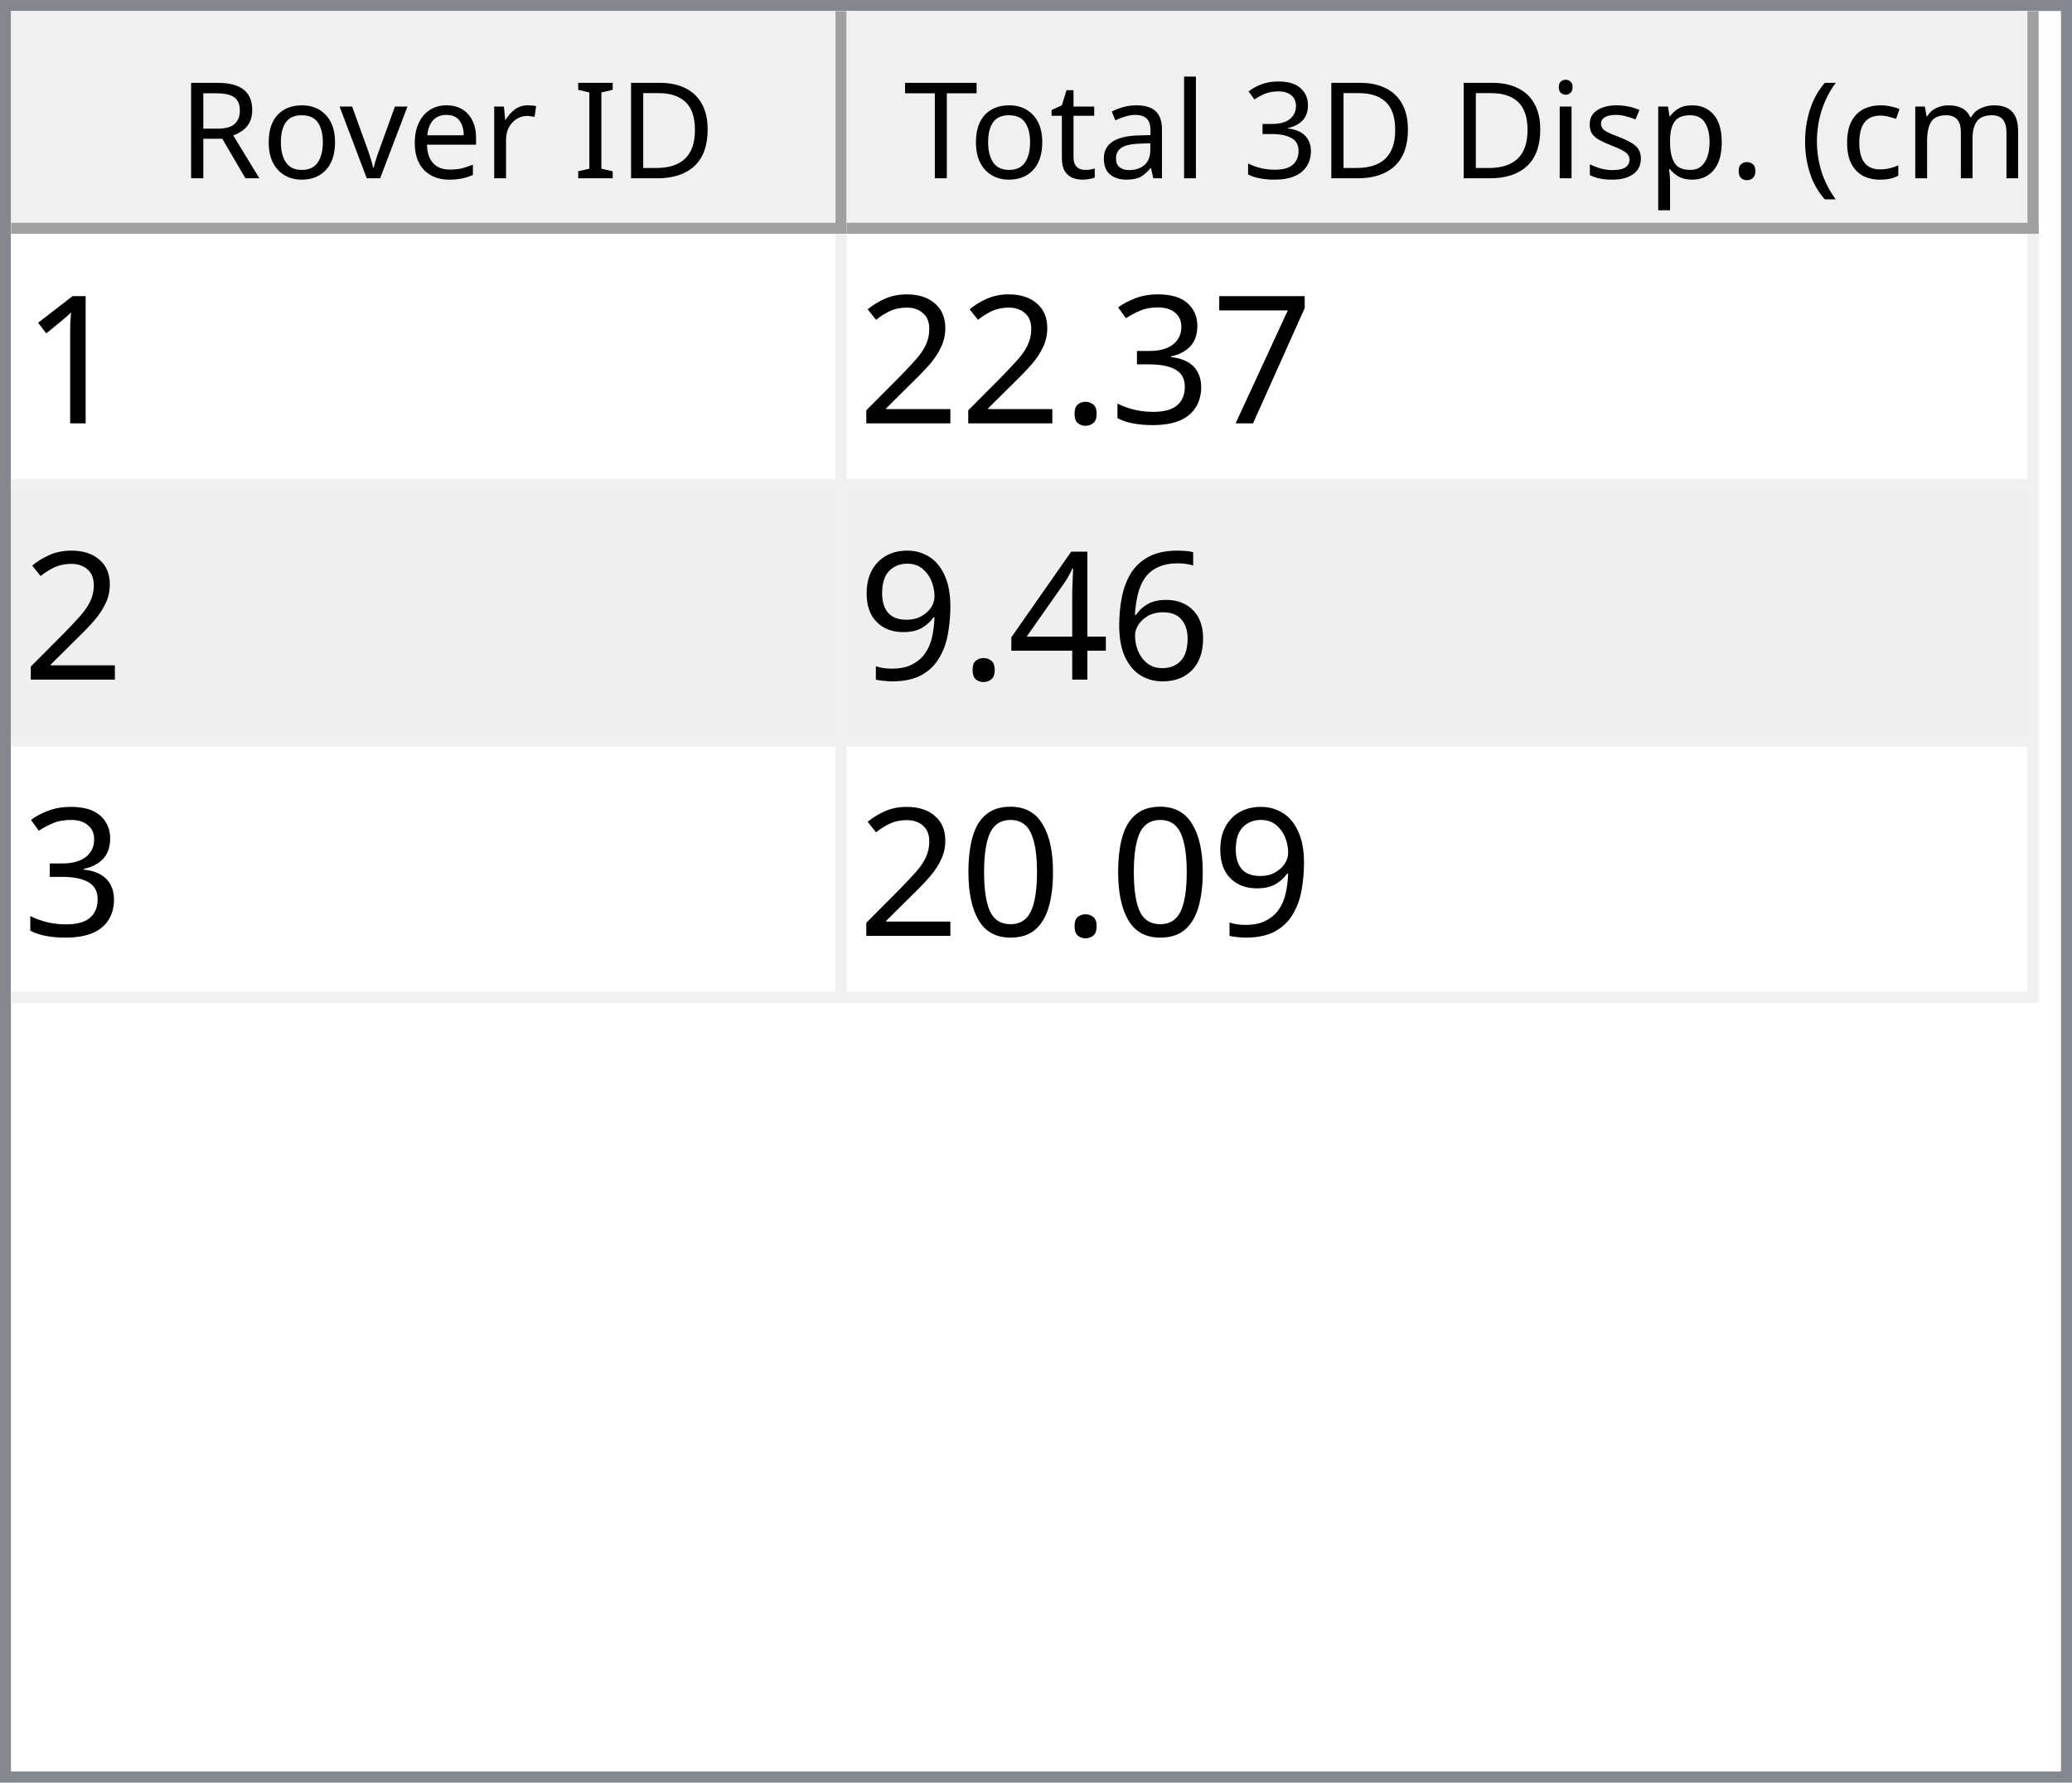
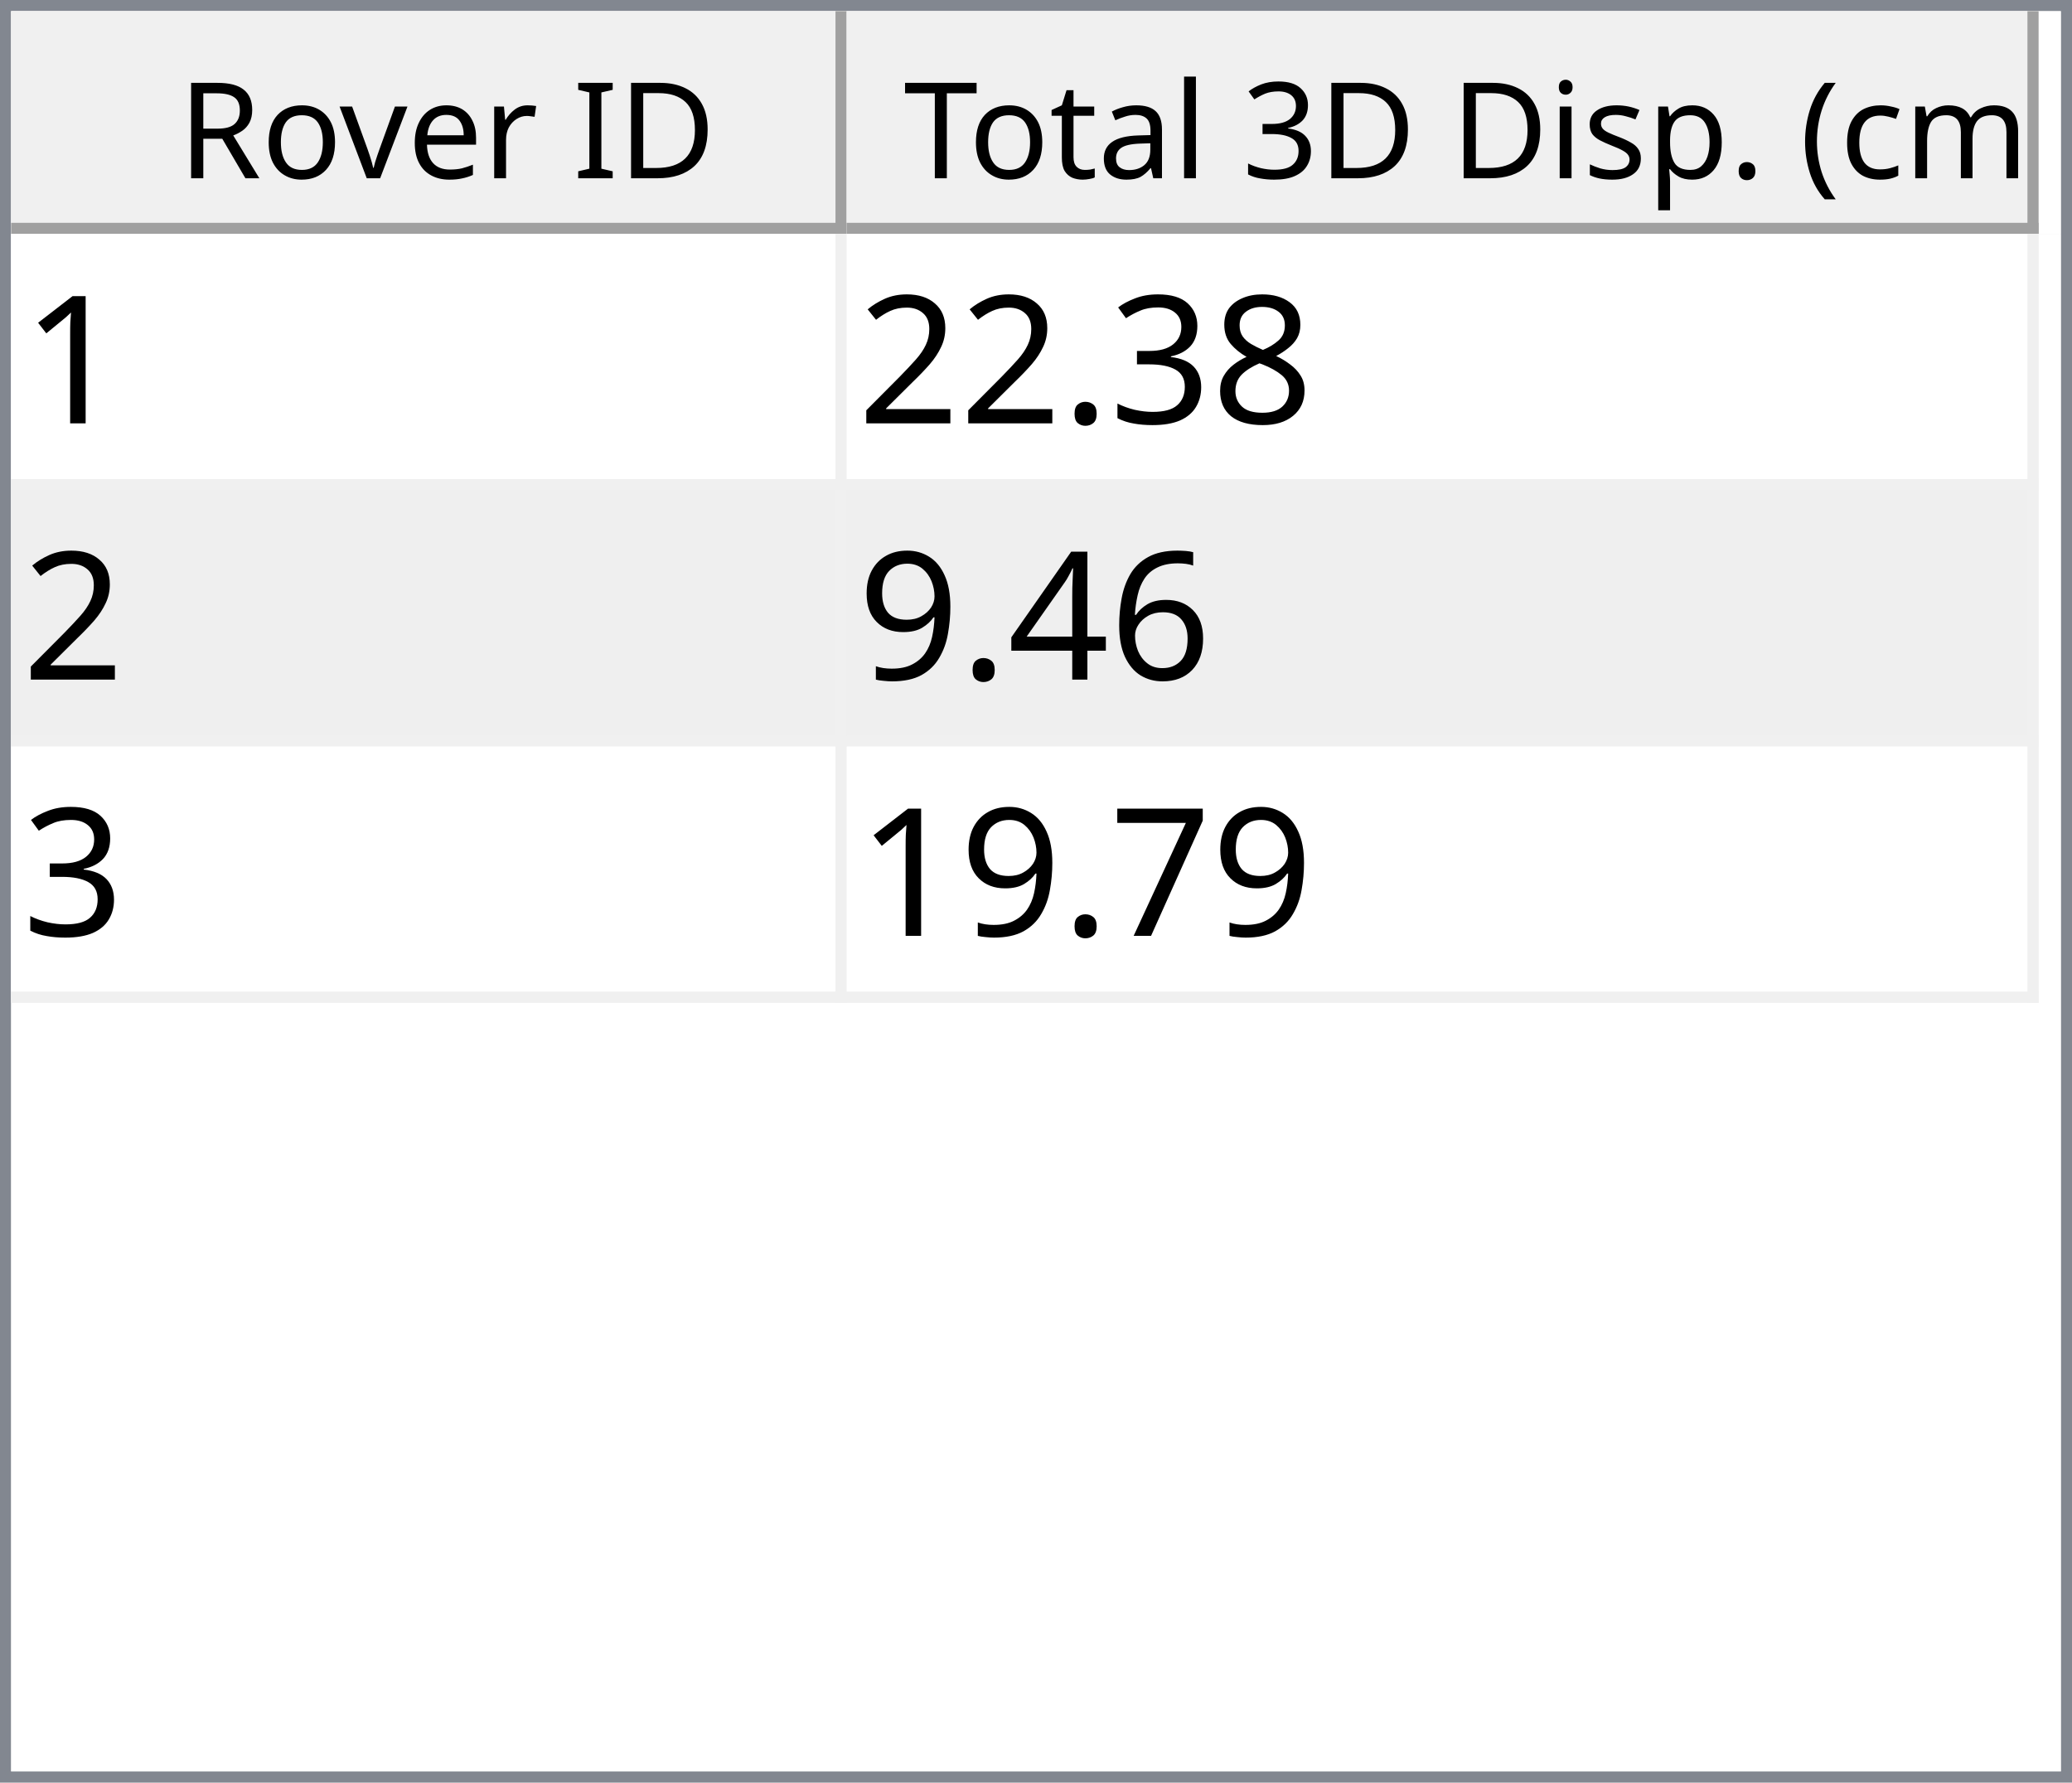
<svg xmlns="http://www.w3.org/2000/svg" style="fill-opacity:1; color-rendering:auto; color-interpolation:auto; text-rendering:auto; stroke:black; stroke-linecap:square; stroke-miterlimit:10; shape-rendering:auto; stroke-opacity:1; fill:black; stroke-dasharray:none; font-weight:normal; stroke-width:1; font-family:'Dialog'; font-style:normal; stroke-linejoin:miter; font-size:12px; stroke-dashoffset:0; image-rendering:auto;" width="186" height="160">
  <defs id="genericDefs" />
  <g>
    <defs id="defs1">
      <clipPath clipPathUnits="userSpaceOnUse" id="clipPath1">
        <path d="M0 0 L186 0 L186 160 L0 160 L0 0 Z" />
      </clipPath>
      <clipPath clipPathUnits="userSpaceOnUse" id="clipPath2">
        <path d="M0 0 L0 160 L186 160 L186 0 Z" />
      </clipPath>
      <clipPath clipPathUnits="userSpaceOnUse" id="clipPath3">
        <path d="M0 0 L0 20 L184 20 L184 0 Z" />
      </clipPath>
      <clipPath clipPathUnits="userSpaceOnUse" id="clipPath4">
        <path d="M0 0 L0 20 L75 20 L75 0 Z" />
      </clipPath>
      <clipPath clipPathUnits="userSpaceOnUse" id="clipPath5">
        <path d="M1 1 L1 19 L74 19 L74 1 Z" />
      </clipPath>
      <clipPath clipPathUnits="userSpaceOnUse" id="clipPath6">
        <path d="M0 0 L0 18 L73 18 L73 0 Z" />
      </clipPath>
      <clipPath clipPathUnits="userSpaceOnUse" id="clipPath7">
        <path d="M-0.5 -0.5 L-0.5 19.5 L74.5 19.5 L74.5 -0.5 Z" />
      </clipPath>
      <clipPath clipPathUnits="userSpaceOnUse" id="clipPath8">
        <path d="M0 0 L0 20 L107 20 L107 0 Z" />
      </clipPath>
      <clipPath clipPathUnits="userSpaceOnUse" id="clipPath9">
        <path d="M1 1 L1 19 L106 19 L106 1 Z" />
      </clipPath>
      <clipPath clipPathUnits="userSpaceOnUse" id="clipPath10">
        <path d="M0 0 L0 18 L105 18 L105 0 Z" />
      </clipPath>
      <clipPath clipPathUnits="userSpaceOnUse" id="clipPath11">
        <path d="M-0.5 -0.5 L-0.5 19.5 L106.5 19.5 L106.5 -0.5 Z" />
      </clipPath>
      <clipPath clipPathUnits="userSpaceOnUse" id="clipPath12">
        <path d="M0 0 L0 138 L184 138 L184 0 Z" />
      </clipPath>
      <clipPath clipPathUnits="userSpaceOnUse" id="clipPath13">
        <path d="M0 0 L0 69 L182 69 L182 0 Z" />
      </clipPath>
      <clipPath clipPathUnits="userSpaceOnUse" id="clipPath14">
        <path d="M-0.5 -0.5 L-0.5 68.5 L181.5 68.5 L181.5 -0.5 Z" />
      </clipPath>
      <clipPath clipPathUnits="userSpaceOnUse" id="clipPath15">
        <path d="M0 0 L0 22 L74 22 L74 0 Z" />
      </clipPath>
      <clipPath clipPathUnits="userSpaceOnUse" id="clipPath16">
        <path d="M0 0 L0 22 L106 22 L106 0 Z" />
      </clipPath>
      <font horiz-adv-x="64.551" id="font1">
        <font-face ascent="107.91" descent="25.098" units-per-em="100" style="font-style:normal; font-family:Segoe UI; font-weight:normal;" />
        <missing-glyph horiz-adv-x="64.551" d="M8.109 0 L8.109 68.266 L56.453 68.266 L56.453 0 L8.109 0 ZM15.328 7.234 L49.219 7.234 L49.219 61.031 L15.328 61.031 L15.328 7.234 Z" />
        <glyph unicode="D" horiz-adv-x="70.117" d="M9.188 0 L9.188 70.016 L28.516 70.016 Q65.531 70.016 65.531 35.891 Q65.531 19.672 55.25 9.836 Q44.969 0 27.734 0 L9.188 0 ZM17.391 62.594 L17.391 7.422 L27.828 7.422 Q41.609 7.422 49.273 14.797 Q56.938 22.172 56.938 35.688 Q56.938 62.594 28.328 62.594 L17.391 62.594 Z" />
        <glyph unicode="I" horiz-adv-x="26.611" d="M17.391 0 L9.188 0 L9.188 70.016 L17.391 70.016 L17.391 0 Z" />
        <glyph unicode=" " horiz-adv-x="27.393" d="" />
        <glyph unicode="r" horiz-adv-x="34.766" d="M34.188 41.891 Q32.078 43.5 28.125 43.5 Q23 43.5 19.555 38.672 Q16.109 33.844 16.109 25.484 L16.109 0 L8.109 0 L8.109 50 L16.109 50 L16.109 39.703 L16.312 39.703 Q18.016 44.969 21.531 47.922 Q25.047 50.875 29.391 50.875 Q32.516 50.875 34.188 50.203 L34.188 41.891 Z" />
        <glyph unicode="e" horiz-adv-x="52.295" d="M48.297 23 L12.984 23 Q13.188 14.656 17.484 10.109 Q21.781 5.562 29.297 5.562 Q37.75 5.562 44.828 11.141 L44.828 3.609 Q38.234 -1.172 27.391 -1.172 Q16.797 -1.172 10.742 5.641 Q4.688 12.453 4.688 24.812 Q4.688 36.469 11.305 43.82 Q17.922 51.172 27.734 51.172 Q37.547 51.172 42.922 44.828 Q48.297 38.484 48.297 27.203 L48.297 23 ZM40.094 29.781 Q40.047 36.719 36.75 40.578 Q33.453 44.438 27.594 44.438 Q21.922 44.438 17.969 40.383 Q14.016 36.328 13.094 29.781 L40.094 29.781 Z" />
        <glyph unicode="v" horiz-adv-x="47.9" d="M47.406 50 L27.484 0 L19.625 0 L0.688 50 L9.469 50 L22.172 13.672 Q23.578 9.672 23.922 6.688 L24.125 6.688 Q24.609 10.453 25.688 13.484 L38.969 50 L47.406 50 Z" />
        <glyph unicode="o" horiz-adv-x="58.594" d="M29 -1.172 Q17.922 -1.172 11.305 5.836 Q4.688 12.844 4.688 24.422 Q4.688 37.016 11.57 44.094 Q18.453 51.172 30.172 51.172 Q41.359 51.172 47.633 44.289 Q53.906 37.406 53.906 25.203 Q53.906 13.234 47.141 6.031 Q40.375 -1.172 29 -1.172 ZM29.594 44.438 Q21.875 44.438 17.383 39.188 Q12.891 33.938 12.891 24.703 Q12.891 15.828 17.43 10.695 Q21.969 5.562 29.594 5.562 Q37.359 5.562 41.531 10.594 Q45.703 15.625 45.703 24.906 Q45.703 34.281 41.531 39.359 Q37.359 44.438 29.594 44.438 Z" />
        <glyph unicode="R" horiz-adv-x="59.814" d="M59.375 0 L49.609 0 L37.891 19.625 Q36.281 22.359 34.766 24.289 Q33.25 26.219 31.664 27.438 Q30.078 28.656 28.25 29.219 Q26.422 29.781 24.125 29.781 L17.391 29.781 L17.391 0 L9.188 0 L9.188 70.016 L30.078 70.016 Q34.672 70.016 38.555 68.867 Q42.438 67.719 45.289 65.375 Q48.141 63.031 49.758 59.547 Q51.375 56.062 51.375 51.375 Q51.375 47.703 50.273 44.656 Q49.172 41.609 47.148 39.211 Q45.125 36.812 42.266 35.133 Q39.406 33.453 35.844 32.516 L35.844 32.328 Q37.594 31.547 38.891 30.547 Q40.188 29.547 41.359 28.18 Q42.531 26.812 43.68 25.078 Q44.828 23.344 46.234 21.047 L59.375 0 ZM17.391 62.594 L17.391 37.203 L28.516 37.203 Q31.594 37.203 34.203 38.133 Q36.812 39.062 38.719 40.797 Q40.625 42.531 41.703 45.047 Q42.781 47.562 42.781 50.688 Q42.781 56.297 39.141 59.445 Q35.5 62.594 28.609 62.594 L17.391 62.594 Z" />
        <glyph unicode=")" horiz-adv-x="30.176" d="M8.297 -15.922 L1.172 -15.922 Q16.406 2.344 16.406 26.812 Q16.406 51.469 1.078 70.016 L8.297 70.016 Q23.531 52.156 23.531 26.703 Q23.531 1.375 8.297 -15.922 Z" />
        <glyph unicode="m" horiz-adv-x="86.133" d="M79.109 0 L71.094 0 L71.094 28.719 Q71.094 37.016 68.531 40.727 Q65.969 44.438 59.906 44.438 Q54.781 44.438 51.195 39.75 Q47.609 35.062 47.609 28.516 L47.609 0 L39.594 0 L39.594 29.688 Q39.594 44.438 28.219 44.438 Q22.953 44.438 19.531 40.016 Q16.109 35.594 16.109 28.516 L16.109 0 L8.109 0 L8.109 50 L16.109 50 L16.109 42.094 L16.312 42.094 Q21.625 51.172 31.844 51.172 Q36.969 51.172 40.773 48.312 Q44.578 45.453 46 40.828 Q51.562 51.172 62.594 51.172 Q79.109 51.172 79.109 30.812 L79.109 0 Z" />
        <glyph unicode="c" horiz-adv-x="46.191" d="M42.188 2.297 Q36.422 -1.172 28.516 -1.172 Q17.828 -1.172 11.258 5.789 Q4.688 12.75 4.688 23.828 Q4.688 36.188 11.766 43.68 Q18.844 51.172 30.672 51.172 Q37.25 51.172 42.281 48.734 L42.281 40.531 Q36.719 44.438 30.375 44.438 Q22.703 44.438 17.797 38.945 Q12.891 33.453 12.891 24.516 Q12.891 15.719 17.508 10.641 Q22.125 5.562 29.891 5.562 Q36.422 5.562 42.188 9.906 L42.188 2.297 Z" />
        <glyph unicode="(" horiz-adv-x="30.176" d="M29.109 -15.922 L21.969 -15.922 Q6.844 1.375 6.844 26.703 Q6.844 52.156 21.969 70.016 L29.203 70.016 Q13.875 51.469 13.875 26.812 Q13.875 2.344 29.109 -15.922 Z" />
        <glyph unicode="." horiz-adv-x="21.68" d="M10.891 -1.078 Q8.641 -1.078 7.055 0.539 Q5.469 2.156 5.469 4.391 Q5.469 6.641 7.055 8.273 Q8.641 9.906 10.891 9.906 Q13.188 9.906 14.797 8.273 Q16.406 6.641 16.406 4.391 Q16.406 2.156 14.797 0.539 Q13.188 -1.078 10.891 -1.078 Z" />
        <glyph unicode="p" horiz-adv-x="58.789" d="M16.312 7.234 L16.109 7.234 L16.109 -23 L8.109 -23 L8.109 50 L16.109 50 L16.109 41.219 L16.312 41.219 Q22.219 51.172 33.594 51.172 Q43.266 51.172 48.688 44.461 Q54.109 37.75 54.109 26.469 Q54.109 13.922 48 6.375 Q41.891 -1.172 31.297 -1.172 Q21.578 -1.172 16.312 7.234 ZM16.109 27.391 L16.109 20.406 Q16.109 14.203 20.141 9.883 Q24.172 5.562 30.375 5.562 Q37.641 5.562 41.773 11.133 Q45.906 16.703 45.906 26.609 Q45.906 34.969 42.047 39.703 Q38.188 44.438 31.594 44.438 Q24.609 44.438 20.359 39.578 Q16.109 34.719 16.109 27.391 Z" />
        <glyph unicode="s" horiz-adv-x="42.432" d="M5.078 1.812 L5.078 10.406 Q11.625 5.562 19.484 5.562 Q30.031 5.562 30.031 12.594 Q30.031 14.594 29.125 15.992 Q28.219 17.391 26.68 18.461 Q25.141 19.531 23.07 20.383 Q21 21.234 18.609 22.172 Q15.281 23.484 12.766 24.828 Q10.25 26.172 8.57 27.859 Q6.891 29.547 6.031 31.695 Q5.172 33.844 5.172 36.719 Q5.172 40.234 6.789 42.945 Q8.406 45.656 11.086 47.484 Q13.766 49.312 17.211 50.242 Q20.656 51.172 24.312 51.172 Q30.812 51.172 35.938 48.922 L35.938 40.828 Q30.422 44.438 23.25 44.438 Q21 44.438 19.195 43.922 Q17.391 43.406 16.094 42.477 Q14.797 41.547 14.086 40.258 Q13.375 38.969 13.375 37.406 Q13.375 35.453 14.086 34.133 Q14.797 32.812 16.164 31.789 Q17.531 30.766 19.484 29.938 Q21.438 29.109 23.922 28.125 Q27.25 26.859 29.883 25.516 Q32.516 24.172 34.375 22.484 Q36.234 20.797 37.234 18.602 Q38.234 16.406 38.234 13.375 Q38.234 9.672 36.602 6.938 Q34.969 4.203 32.234 2.398 Q29.5 0.594 25.93 -0.289 Q22.359 -1.172 18.453 -1.172 Q10.75 -1.172 5.078 1.812 Z" />
        <glyph unicode="i" horiz-adv-x="24.219" d="M12.203 62.703 Q10.062 62.703 8.547 64.164 Q7.031 65.625 7.031 67.875 Q7.031 70.125 8.547 71.609 Q10.062 73.094 12.203 73.094 Q14.406 73.094 15.945 71.609 Q17.484 70.125 17.484 67.875 Q17.484 65.719 15.945 64.211 Q14.406 62.703 12.203 62.703 ZM16.109 0 L8.109 0 L8.109 50 L16.109 50 L16.109 0 Z" />
        <glyph unicode="3" horiz-adv-x="53.906" d="M46.531 19.828 Q46.531 15.094 44.75 11.211 Q42.969 7.328 39.719 4.57 Q36.469 1.812 31.93 0.297 Q27.391 -1.219 21.922 -1.219 Q11.922 -1.219 6 2.594 L6 11.188 Q13.094 5.609 22.219 5.609 Q25.875 5.609 28.828 6.539 Q31.781 7.469 33.906 9.227 Q36.031 10.984 37.18 13.477 Q38.328 15.969 38.328 19.094 Q38.328 32.812 18.797 32.812 L12.984 32.812 L12.984 39.594 L18.5 39.594 Q35.797 39.594 35.797 52.484 Q35.797 64.406 22.609 64.406 Q15.188 64.406 8.688 59.422 L8.688 67.188 Q15.375 71.188 24.609 71.188 Q29 71.188 32.57 69.969 Q36.141 68.75 38.68 66.555 Q41.219 64.359 42.609 61.281 Q44 58.203 44 54.5 Q44 40.672 30.031 36.719 L30.031 36.531 Q33.594 36.141 36.625 34.797 Q39.656 33.453 41.852 31.305 Q44.047 29.156 45.289 26.25 Q46.531 23.344 46.531 19.828 Z" />
        <glyph unicode="l" horiz-adv-x="24.219" d="M16.109 0 L8.109 0 L8.109 74.031 L16.109 74.031 L16.109 0 Z" />
        <glyph unicode="a" horiz-adv-x="50.879" d="M43.891 0 L35.891 0 L35.891 7.812 L35.688 7.812 Q30.469 -1.172 20.312 -1.172 Q12.844 -1.172 8.617 2.781 Q4.391 6.734 4.391 13.281 Q4.391 27.297 20.906 29.594 L35.891 31.688 Q35.891 44.438 25.594 44.438 Q16.547 44.438 9.281 38.281 L9.281 46.484 Q16.656 51.172 26.266 51.172 Q43.891 51.172 43.891 32.516 L43.891 0 ZM35.891 25.297 L23.828 23.641 Q18.266 22.859 15.43 20.875 Q12.594 18.891 12.594 13.875 Q12.594 10.203 15.211 7.883 Q17.828 5.562 22.172 5.562 Q28.125 5.562 32.008 9.742 Q35.891 13.922 35.891 20.312 L35.891 25.297 Z" />
        <glyph unicode="t" horiz-adv-x="33.887" d="M31.297 0.484 Q28.469 -1.078 23.828 -1.078 Q10.688 -1.078 10.688 13.578 L10.688 43.172 L2.094 43.172 L2.094 50 L10.688 50 L10.688 62.203 L18.703 64.797 L18.703 50 L31.297 50 L31.297 43.172 L18.703 43.172 L18.703 14.984 Q18.703 9.969 20.414 7.82 Q22.125 5.672 26.078 5.672 Q29.109 5.672 31.297 7.328 L31.297 0.484 Z" />
        <glyph unicode="T" horiz-adv-x="52.393" d="M50.594 62.594 L30.375 62.594 L30.375 0 L22.172 0 L22.172 62.594 L2 62.594 L2 70.016 L50.594 70.016 L50.594 62.594 Z" />
      </font>
      <font horiz-adv-x="75.0" id="font2">
        <font-face ascent="100.537" descent="21.973" units-per-em="100" style="font-style:normal; font-family:sans-serif; font-weight:normal;" />
        <missing-glyph horiz-adv-x="75.0" d="M12.5 0 L12.5 62.5 L62.5 62.5 L62.5 0 L12.5 0 ZM14.062 1.562 L60.938 1.562 L60.938 60.938 L14.062 60.938 L14.062 1.562 Z" />
        <glyph unicode="1" horiz-adv-x="55.615" d="M37.25 0 L28.469 0 L28.469 56 Q25.297 52.984 20.141 49.953 Q14.984 46.922 10.891 45.406 L10.891 53.906 Q18.266 57.375 23.781 62.305 Q29.297 67.234 31.594 71.875 L37.25 71.875 L37.25 0 Z" />
-         <glyph unicode="7" horiz-adv-x="55.615" d="M4.734 62.203 L4.734 70.656 L51.078 70.656 L51.078 63.812 Q44.234 56.547 37.523 44.484 Q30.812 32.422 27.156 19.672 Q24.516 10.688 23.781 0 L14.75 0 Q14.891 8.453 18.062 20.414 Q21.234 32.375 27.172 43.484 Q33.109 54.594 39.797 62.203 L4.734 62.203 Z" />
+         <glyph unicode="8" horiz-adv-x="55.615" d="M17.672 38.812 Q12.203 40.828 9.57 44.539 Q6.938 48.25 6.938 53.422 Q6.938 61.234 12.555 66.555 Q18.172 71.875 27.484 71.875 Q36.859 71.875 42.578 66.43 Q48.297 60.984 48.297 53.172 Q48.297 48.188 45.68 44.508 Q43.062 40.828 37.75 38.812 Q44.344 36.672 47.781 31.883 Q51.219 27.094 51.219 20.453 Q51.219 11.281 44.727 5.031 Q38.234 -1.219 27.641 -1.219 Q17.047 -1.219 10.547 5.055 Q4.047 11.328 4.047 20.703 Q4.047 27.688 7.594 32.398 Q11.141 37.109 17.672 38.812 ZM15.922 53.719 Q15.922 48.641 19.195 45.414 Q22.469 42.188 27.688 42.188 Q32.766 42.188 36.016 45.383 Q39.266 48.578 39.266 53.219 Q39.266 58.062 35.914 61.359 Q32.562 64.656 27.594 64.656 Q22.562 64.656 19.242 61.43 Q15.922 58.203 15.922 53.719 ZM13.094 20.656 Q13.094 16.891 14.875 13.375 Q16.656 9.859 20.172 7.93 Q23.688 6 27.734 6 Q34.031 6 38.133 10.055 Q42.234 14.109 42.234 20.359 Q42.234 26.703 38.016 30.859 Q33.797 35.016 27.438 35.016 Q21.234 35.016 17.164 30.914 Q13.094 26.812 13.094 20.656 Z" />
        <glyph unicode="3" horiz-adv-x="55.615" d="M4.203 18.891 L12.984 20.062 Q14.5 12.594 18.141 9.297 Q21.781 6 27 6 Q33.203 6 37.477 10.297 Q41.75 14.594 41.75 20.953 Q41.75 27 37.797 30.93 Q33.844 34.859 27.734 34.859 Q25.25 34.859 21.531 33.891 L22.516 41.609 Q23.391 41.5 23.922 41.5 Q29.547 41.5 34.039 44.43 Q38.531 47.359 38.531 53.469 Q38.531 58.297 35.258 61.477 Q31.984 64.656 26.812 64.656 Q21.688 64.656 18.266 61.43 Q14.844 58.203 13.875 51.766 L5.078 53.328 Q6.688 62.156 12.398 67.016 Q18.109 71.875 26.609 71.875 Q32.469 71.875 37.398 69.359 Q42.328 66.844 44.945 62.5 Q47.562 58.156 47.562 53.266 Q47.562 48.641 45.07 44.828 Q42.578 41.016 37.703 38.766 Q44.047 37.312 47.562 32.695 Q51.078 28.078 51.078 21.141 Q51.078 11.766 44.242 5.25 Q37.406 -1.266 26.953 -1.266 Q17.531 -1.266 11.305 4.352 Q5.078 9.969 4.203 18.891 Z" />
        <glyph unicode="." horiz-adv-x="27.783" d="M9.078 0 L9.078 10.016 L19.094 10.016 L19.094 0 L9.078 0 Z" />
        <glyph unicode="2" horiz-adv-x="55.615" d="M50.344 8.453 L50.344 0 L3.031 0 Q2.938 3.172 4.047 6.109 Q5.859 10.938 9.836 15.625 Q13.812 20.312 21.344 26.469 Q33.016 36.031 37.117 41.625 Q41.219 47.219 41.219 52.203 Q41.219 57.422 37.477 61.008 Q33.734 64.594 27.734 64.594 Q21.391 64.594 17.578 60.789 Q13.766 56.984 13.719 50.25 L4.688 51.172 Q5.609 61.281 11.664 66.578 Q17.719 71.875 27.938 71.875 Q38.234 71.875 44.242 66.164 Q50.25 60.453 50.25 52 Q50.25 47.703 48.492 43.555 Q46.734 39.406 42.656 34.812 Q38.578 30.219 29.109 22.219 Q21.188 15.578 18.945 13.211 Q16.703 10.844 15.234 8.453 L50.344 8.453 Z" />
        <glyph unicode="6" horiz-adv-x="55.615" d="M49.75 54.047 L41.016 53.375 Q39.844 58.547 37.703 60.891 Q34.125 64.656 28.906 64.656 Q24.703 64.656 21.531 62.312 Q17.391 59.281 14.992 53.469 Q12.594 47.656 12.5 36.922 Q15.672 41.75 20.266 44.094 Q24.859 46.438 29.891 46.438 Q38.672 46.438 44.852 39.969 Q51.031 33.5 51.031 23.25 Q51.031 16.5 48.125 10.719 Q45.219 4.938 40.141 1.859 Q35.062 -1.219 28.609 -1.219 Q17.625 -1.219 10.695 6.859 Q3.766 14.938 3.766 33.5 Q3.766 54.25 11.422 63.672 Q18.109 71.875 29.438 71.875 Q37.891 71.875 43.289 67.141 Q48.688 62.406 49.75 54.047 ZM13.875 23.188 Q13.875 18.656 15.797 14.508 Q17.719 10.359 21.188 8.18 Q24.656 6 28.469 6 Q34.031 6 38.039 10.492 Q42.047 14.984 42.047 22.703 Q42.047 30.125 38.086 34.398 Q34.125 38.672 28.125 38.672 Q22.172 38.672 18.023 34.398 Q13.875 30.125 13.875 23.188 Z" />
        <glyph unicode="4" horiz-adv-x="55.615" d="M32.328 0 L32.328 17.141 L1.266 17.141 L1.266 25.203 L33.938 71.578 L41.109 71.578 L41.109 25.203 L50.781 25.203 L50.781 17.141 L41.109 17.141 L41.109 0 L32.328 0 ZM32.328 25.203 L32.328 57.469 L9.906 25.203 L32.328 25.203 Z" />
        <glyph unicode="9" horiz-adv-x="55.615" d="M5.469 16.547 L13.922 17.328 Q14.984 11.375 18.016 8.688 Q21.047 6 25.781 6 Q29.828 6 32.883 7.859 Q35.938 9.719 37.891 12.82 Q39.844 15.922 41.164 21.195 Q42.484 26.469 42.484 31.938 Q42.484 32.516 42.438 33.688 Q39.797 29.5 35.234 26.883 Q30.672 24.266 25.344 24.266 Q16.453 24.266 10.305 30.711 Q4.156 37.156 4.156 47.703 Q4.156 58.594 10.578 65.234 Q17 71.875 26.656 71.875 Q33.641 71.875 39.43 68.117 Q45.219 64.359 48.219 57.398 Q51.219 50.438 51.219 37.25 Q51.219 23.531 48.242 15.406 Q45.266 7.281 39.383 3.031 Q33.5 -1.219 25.594 -1.219 Q17.188 -1.219 11.867 3.445 Q6.547 8.109 5.469 16.547 ZM41.453 48.141 Q41.453 55.719 37.43 60.156 Q33.406 64.594 27.734 64.594 Q21.875 64.594 17.531 59.812 Q13.188 55.031 13.188 47.406 Q13.188 40.578 17.312 36.305 Q21.438 32.031 27.484 32.031 Q33.594 32.031 37.523 36.305 Q41.453 40.578 41.453 48.141 Z" />
-         <glyph unicode="0" horiz-adv-x="55.615" d="M4.156 35.297 Q4.156 48 6.766 55.742 Q9.375 63.484 14.523 67.68 Q19.672 71.875 27.484 71.875 Q33.25 71.875 37.594 69.555 Q41.938 67.234 44.773 62.867 Q47.609 58.5 49.219 52.227 Q50.828 45.953 50.828 35.297 Q50.828 22.703 48.242 14.969 Q45.656 7.234 40.508 3.008 Q35.359 -1.219 27.484 -1.219 Q17.141 -1.219 11.234 6.203 Q4.156 15.141 4.156 35.297 ZM13.188 35.297 Q13.188 17.672 17.312 11.836 Q21.438 6 27.484 6 Q33.547 6 37.672 11.859 Q41.797 17.719 41.797 35.297 Q41.797 52.984 37.672 58.789 Q33.547 64.594 27.391 64.594 Q21.344 64.594 17.719 59.469 Q13.188 52.938 13.188 35.297 Z" />
+         <glyph unicode="7" horiz-adv-x="55.615" d="M4.734 62.203 L4.734 70.656 L51.078 70.656 L51.078 63.812 Q44.234 56.547 37.523 44.484 Q30.812 32.422 27.156 19.672 Q24.516 10.688 23.781 0 L14.75 0 Q14.891 8.453 18.062 20.414 Q21.234 32.375 27.172 43.484 Q33.109 54.594 39.797 62.203 L4.734 62.203 Z" />
      </font>
    </defs>
    <g style="fill:white; stroke:white;">
      <rect x="0" y="0" width="186" style="clip-path:url(#clipPath1); stroke:none;" height="160" />
    </g>
    <g style="fill:white; text-rendering:optimizeSpeed; color-rendering:optimizeSpeed; image-rendering:optimizeSpeed; shape-rendering:crispEdges; stroke:white; color-interpolation:sRGB;">
      <rect x="0" width="186" height="160" y="0" style="stroke:none;" />
      <path style="stroke:none;" d="M0 160 L186 160 L186 0 L0 0 Z" />
    </g>
    <g style="fill:rgb(240,240,240); font-family:'Segoe UI'; stroke:rgb(240,240,240);">
      <rect x="0" y="0" width="186" style="clip-path:url(#clipPath2); stroke:none;" height="160" />
    </g>
    <g style="fill:rgb(130,135,144); font-family:'Segoe UI'; stroke:rgb(130,135,144);">
      <path d="M0 0 L186 0 L186 160 L0 160 L0 0 ZM1 1 L185 1 L185 159 L1 159 L1 1 Z" style="fill-rule:evenodd; clip-path:url(#clipPath2); stroke:none;" />
    </g>
    <g style="fill:white; font-family:'Segoe UI'; stroke:white;" transform="translate(1,1)">
      <rect x="0" y="0" width="184" style="clip-path:url(#clipPath3); stroke:none;" height="20" />
    </g>
    <g style="fill:rgb(240,240,240); font-family:'Segoe UI'; stroke:rgb(240,240,240);" transform="translate(1,1)">
      <rect x="0" y="0" width="75" style="clip-path:url(#clipPath4); stroke:none;" height="20" />
    </g>
    <g style="font-family:'Segoe UI';" transform="translate(2,2)">
      <text x="14" xml:space="preserve" y="14" style="clip-path:url(#clipPath6); stroke:none;">Rover ID</text>
    </g>
    <g style="fill:rgb(160,160,160); font-family:'Segoe UI'; stroke:rgb(160,160,160); stroke-linejoin:bevel;" transform="translate(1.5,1.5)">
      <line x1="74" x2="74" y1="0" style="fill:none; clip-path:url(#clipPath7);" y2="19" />
    </g>
    <g style="fill:rgb(160,160,160); font-family:'Segoe UI'; stroke:rgb(160,160,160); stroke-linejoin:bevel;" transform="matrix(1,0,0,1,1,1) translate(0.5,0.5)">
      <line x1="0" x2="74" y1="19" style="fill:none; clip-path:url(#clipPath7);" y2="19" />
    </g>
    <g style="fill:rgb(240,240,240); font-family:'Segoe UI'; stroke:rgb(240,240,240);" transform="translate(76,1)">
      <rect x="0" y="0" width="107" style="clip-path:url(#clipPath8); stroke:none;" height="20" />
    </g>
    <g style="font-family:'Segoe UI';" transform="translate(77,2)">
      <text x="1" xml:space="preserve" y="14" style="clip-path:url(#clipPath10); stroke:none;"> Total 3D Disp. (cm)</text>
    </g>
    <g style="fill:rgb(160,160,160); font-family:'Segoe UI'; stroke:rgb(160,160,160); stroke-linejoin:bevel;" transform="translate(76.5,1.5)">
      <line x1="106" x2="106" y1="0" style="fill:none; clip-path:url(#clipPath11);" y2="19" />
    </g>
    <g style="fill:rgb(160,160,160); font-family:'Segoe UI'; stroke:rgb(160,160,160); stroke-linejoin:bevel;" transform="matrix(1,0,0,1,76,1) translate(0.5,0.5)">
      <line x1="0" x2="106" y1="19" style="fill:none; clip-path:url(#clipPath11);" y2="19" />
    </g>
    <g style="fill:white; font-family:'Segoe UI'; stroke:white;" transform="translate(1,21)">
      <rect x="0" y="0" width="184" style="clip-path:url(#clipPath12); stroke:none;" height="138" />
    </g>
    <g style="fill:rgb(240,240,240); font-size:16px; font-family:sans-serif; stroke:rgb(240,240,240);" transform="translate(1,21)">
      <rect x="0" y="0" width="182" style="clip-path:url(#clipPath13); stroke:none;" height="69" />
      <line transform="translate(0.5,0.5)" x1="0" x2="181" y1="22" style="clip-path:url(#clipPath14); fill:none; stroke-linejoin:bevel;" y2="22" />
    </g>
    <g transform="matrix(1,0,0,1,1,21) translate(0.5,0.5)" style="fill:rgb(240,240,240); font-size:16px; font-family:sans-serif; stroke:rgb(240,240,240); stroke-linejoin:bevel;">
      <line x1="0" x2="181" y1="45" style="fill:none; clip-path:url(#clipPath14);" y2="45" />
    </g>
    <g transform="matrix(1,0,0,1,1,21) translate(0.5,0.5)" style="fill:rgb(240,240,240); font-size:16px; font-family:sans-serif; stroke:rgb(240,240,240); stroke-linejoin:bevel;">
      <line x1="0" x2="181" y1="68" style="fill:none; clip-path:url(#clipPath14);" y2="68" />
    </g>
    <g transform="matrix(1,0,0,1,1,21) translate(0.5,0.5)" style="fill:rgb(240,240,240); font-size:16px; font-family:sans-serif; stroke:rgb(240,240,240); stroke-linejoin:bevel;">
      <line x1="74" x2="74" y1="0" style="fill:none; clip-path:url(#clipPath14);" y2="68" />
    </g>
    <g transform="matrix(1,0,0,1,1,21) translate(0.5,0.5)" style="fill:rgb(240,240,240); font-size:16px; font-family:sans-serif; stroke:rgb(240,240,240); stroke-linejoin:bevel;">
      <line x1="181" x2="181" y1="0" style="fill:none; clip-path:url(#clipPath14);" y2="68" />
    </g>
    <g style="fill:white; font-size:16px; font-family:sans-serif; stroke:white;" transform="matrix(1,0,0,1,1,21)">
      <rect x="0" y="0" width="74" style="clip-path:url(#clipPath15); stroke:none;" height="22" />
      <text x="1" y="17" style="fill:black; clip-path:url(#clipPath15); stroke:none;" xml:space="preserve">1</text>
    </g>
    <g style="fill:white; font-size:16px; font-family:sans-serif; stroke:white;" transform="matrix(1,0,0,1,1,21) translate(75,0)">
      <rect x="0" y="0" width="106" style="clip-path:url(#clipPath16); stroke:none;" height="22" />
-       <text x="1" y="17" style="fill:black; clip-path:url(#clipPath16); stroke:none;" xml:space="preserve">22.37</text>
+       <text x="1" y="17" style="fill:black; clip-path:url(#clipPath16); stroke:none;" xml:space="preserve">22.38</text>
    </g>
    <g style="fill:rgb(239,239,239); font-size:16px; font-family:sans-serif; stroke:rgb(239,239,239);" transform="matrix(1,0,0,1,1,21) translate(0,23)">
      <rect x="0" y="0" width="74" style="clip-path:url(#clipPath15); stroke:none;" height="22" />
      <text x="1" y="17" style="fill:black; clip-path:url(#clipPath15); stroke:none;" xml:space="preserve">2</text>
    </g>
    <g style="fill:rgb(239,239,239); font-size:16px; font-family:sans-serif; stroke:rgb(239,239,239);" transform="matrix(1,0,0,1,1,21) translate(75,23)">
      <rect x="0" y="0" width="106" style="clip-path:url(#clipPath16); stroke:none;" height="22" />
      <text x="1" y="17" style="fill:black; clip-path:url(#clipPath16); stroke:none;" xml:space="preserve">9.46</text>
    </g>
    <g style="fill:white; font-size:16px; font-family:sans-serif; stroke:white;" transform="matrix(1,0,0,1,1,21) translate(0,46)">
      <rect x="0" y="0" width="74" style="clip-path:url(#clipPath15); stroke:none;" height="22" />
      <text x="1" y="17" style="fill:black; clip-path:url(#clipPath15); stroke:none;" xml:space="preserve">3</text>
    </g>
    <g style="fill:white; font-size:16px; font-family:sans-serif; stroke:white;" transform="matrix(1,0,0,1,1,21) translate(75,46)">
      <rect x="0" y="0" width="106" style="clip-path:url(#clipPath16); stroke:none;" height="22" />
-       <text x="1" y="17" style="fill:black; clip-path:url(#clipPath16); stroke:none;" xml:space="preserve">20.09</text>
+       <text x="1" y="17" style="fill:black; clip-path:url(#clipPath16); stroke:none;" xml:space="preserve">19.79</text>
    </g>
  </g>
</svg>
